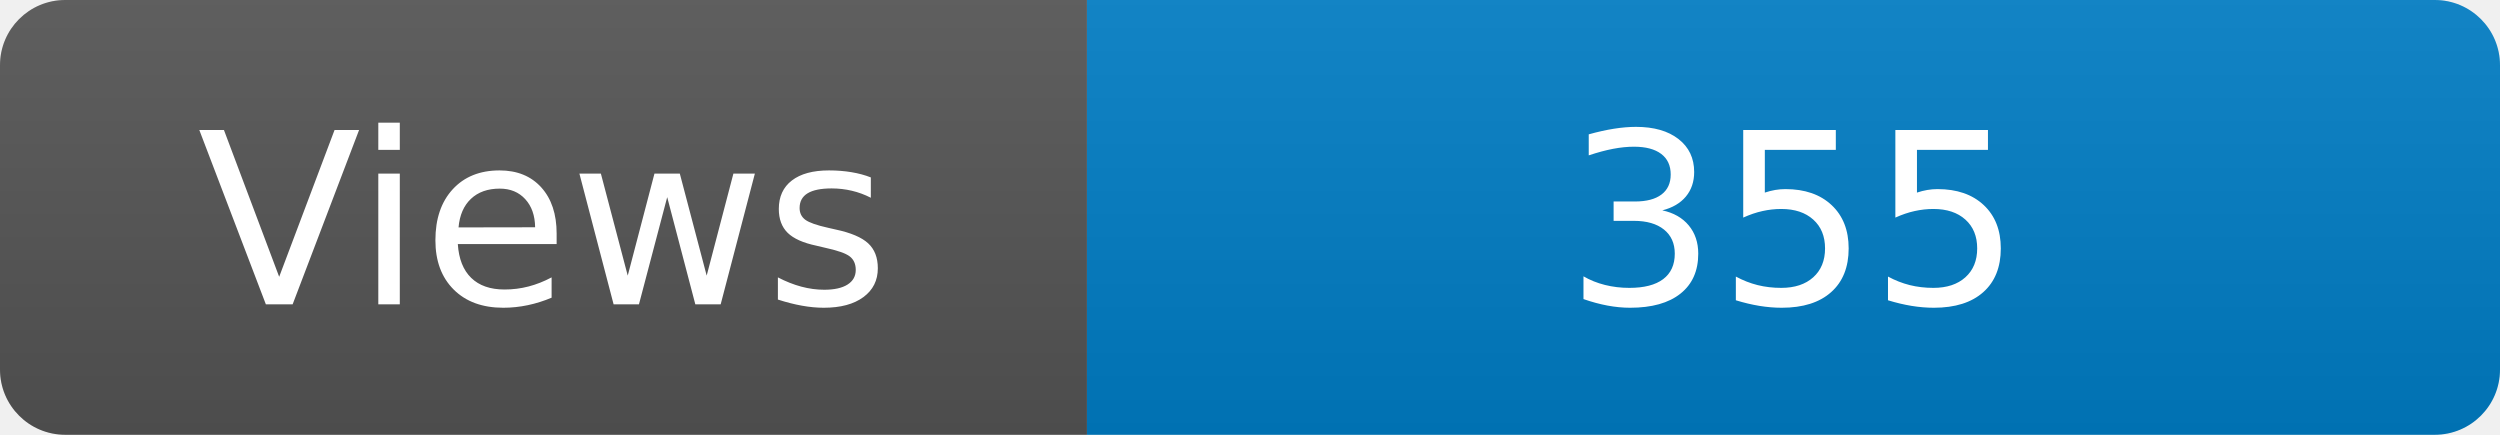
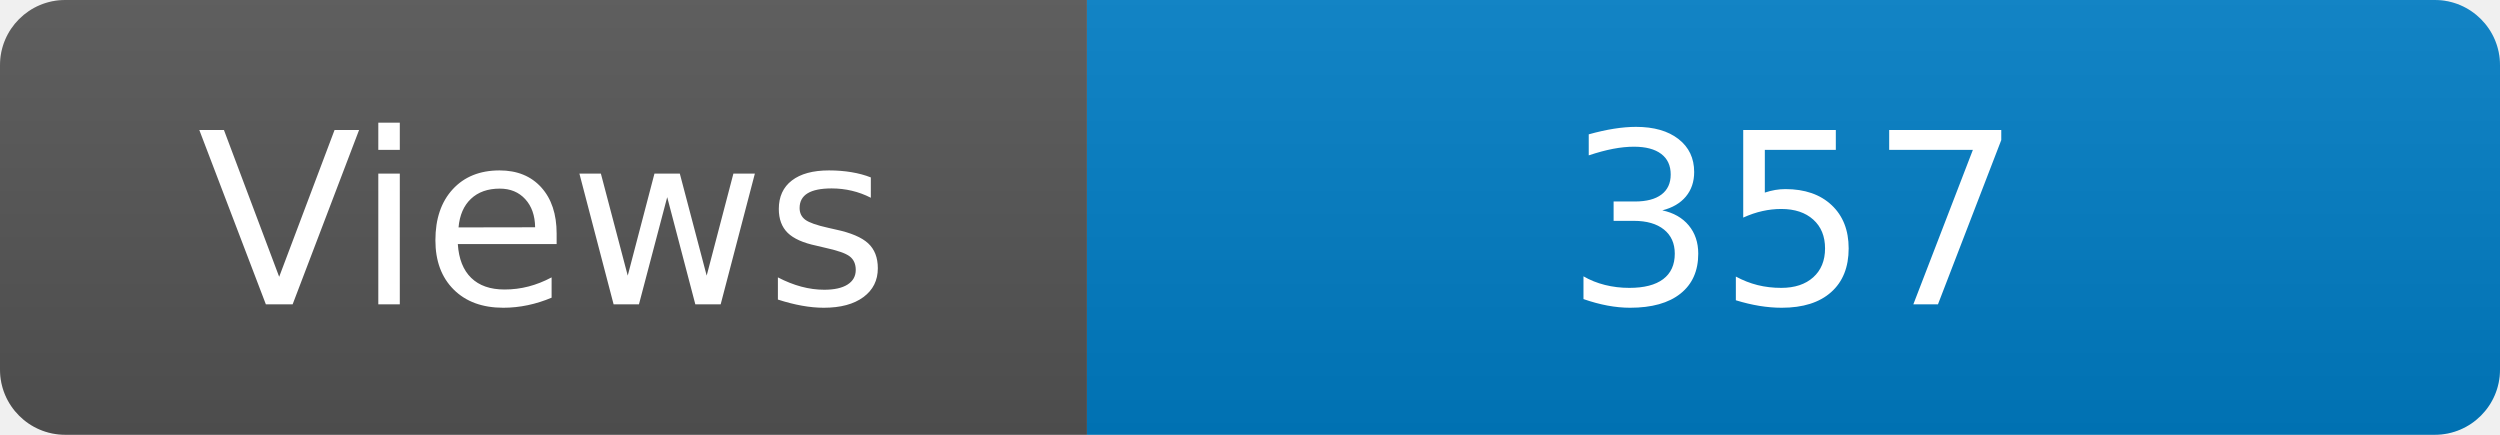
<svg xmlns="http://www.w3.org/2000/svg" width="115" height="20" role="img" aria-label="Maintained?: yes">
  <linearGradient id="s" x2="0" y2="100%">
    <stop offset="0" stop-color="#bbb" stop-opacity=".1" />
    <stop offset="1" stop-opacity=".1" />
  </linearGradient>
  <clipPath id="r">
    <rect width="115" height="20" rx="3" fill="#fff" />
  </clipPath>
  <g clip-path="url(#r)">
    <rect width="50" height="20" fill="#555" />
    <rect x="50" width="160" height="20" fill="#007ec6" />
    <rect width="115" height="20" fill="url(#s)" />
  </g>
  <g fill="#fff" text-anchor="middle" font-family="Verdana,Geneva,DejaVu Sans,sans-serif" font-size="110">
    <text x="250" y="140" transform="scale(.1)" fill="#fff">Views</text>
-     <text x="825" y="140" transform="scale(.1)" fill="#fff">355</text>
+     <text x="825" y="140" transform="scale(.1)" fill="#fff">357</text>
  </g>
</svg>
